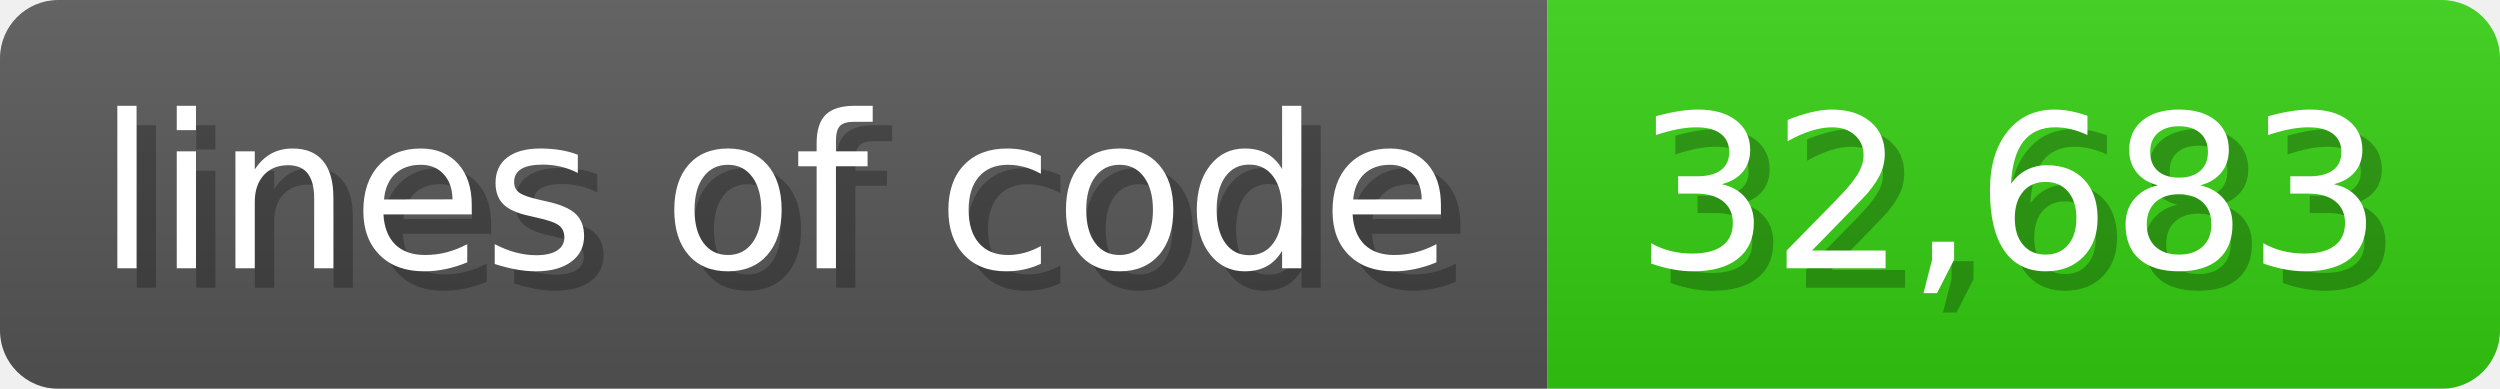
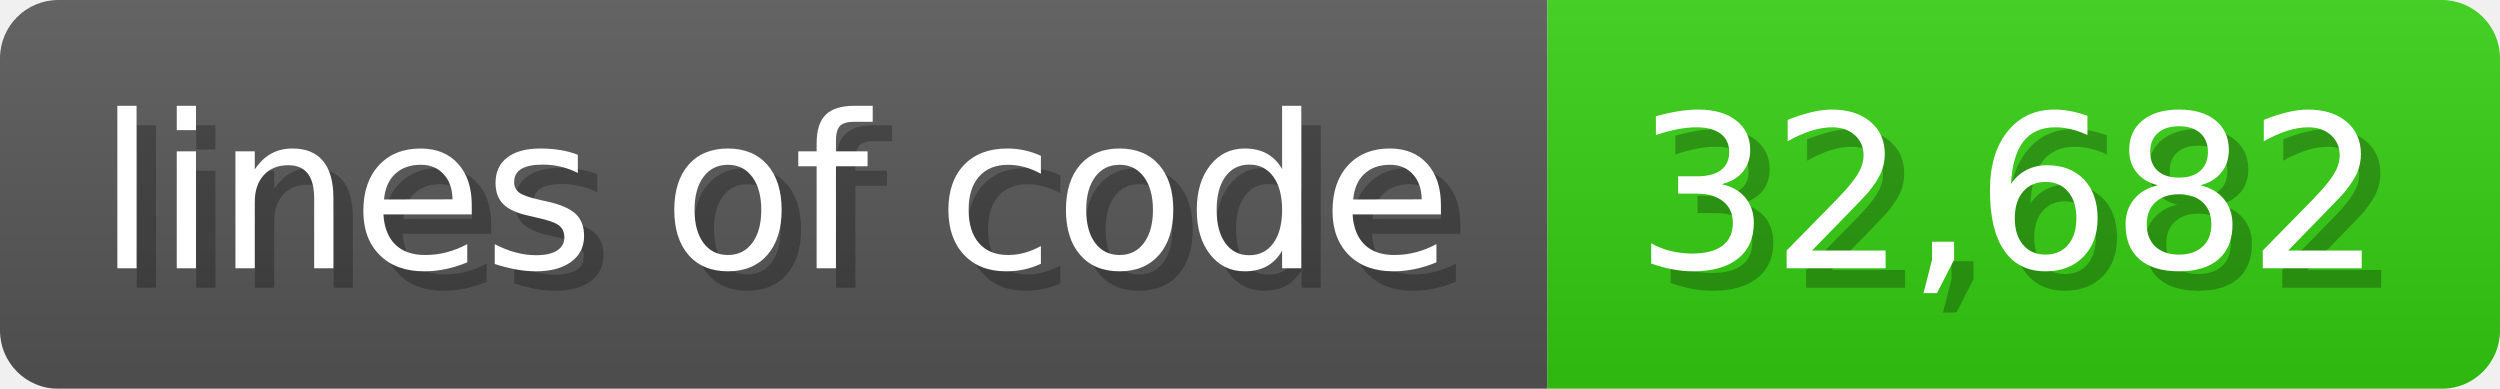
<svg xmlns="http://www.w3.org/2000/svg" width="128.6" height="20" viewBox="0 0 1286 200">
  <linearGradient id="a" x2="0" y2="100%">
    <stop offset="0" stop-opacity=".1" stop-color="#EEE" />
    <stop offset="1" stop-opacity=".1" />
  </linearGradient>
  <mask id="m">
    <rect width="1286" height="200" rx="30" fill="#FFF" />
  </mask>
  <g mask="url(#m)">
    <rect width="796" height="200" fill="#555" />
    <rect width="490" height="200" fill="#3C1" x="796" />
    <rect width="1286" height="200" fill="url(#a)" />
  </g>
  <g fill="#fff" text-anchor="start" font-family="Verdana,DejaVu Sans,sans-serif" font-size="110">
    <text x="60" y="148" textLength="696" fill="#000" opacity="0.25">lines of code</text>
    <text x="50" y="138" textLength="696">lines of code</text>
-     <text x="851" y="148" textLength="390" fill="#000" opacity="0.25">32,683</text>
-     <text x="841" y="138" textLength="390">32,683</text>
+     <text x="851" y="148" textLength="390" fill="#000" opacity="0.25">32,682</text>
+     <text x="841" y="138" textLength="390">32,682</text>
  </g>
</svg>
